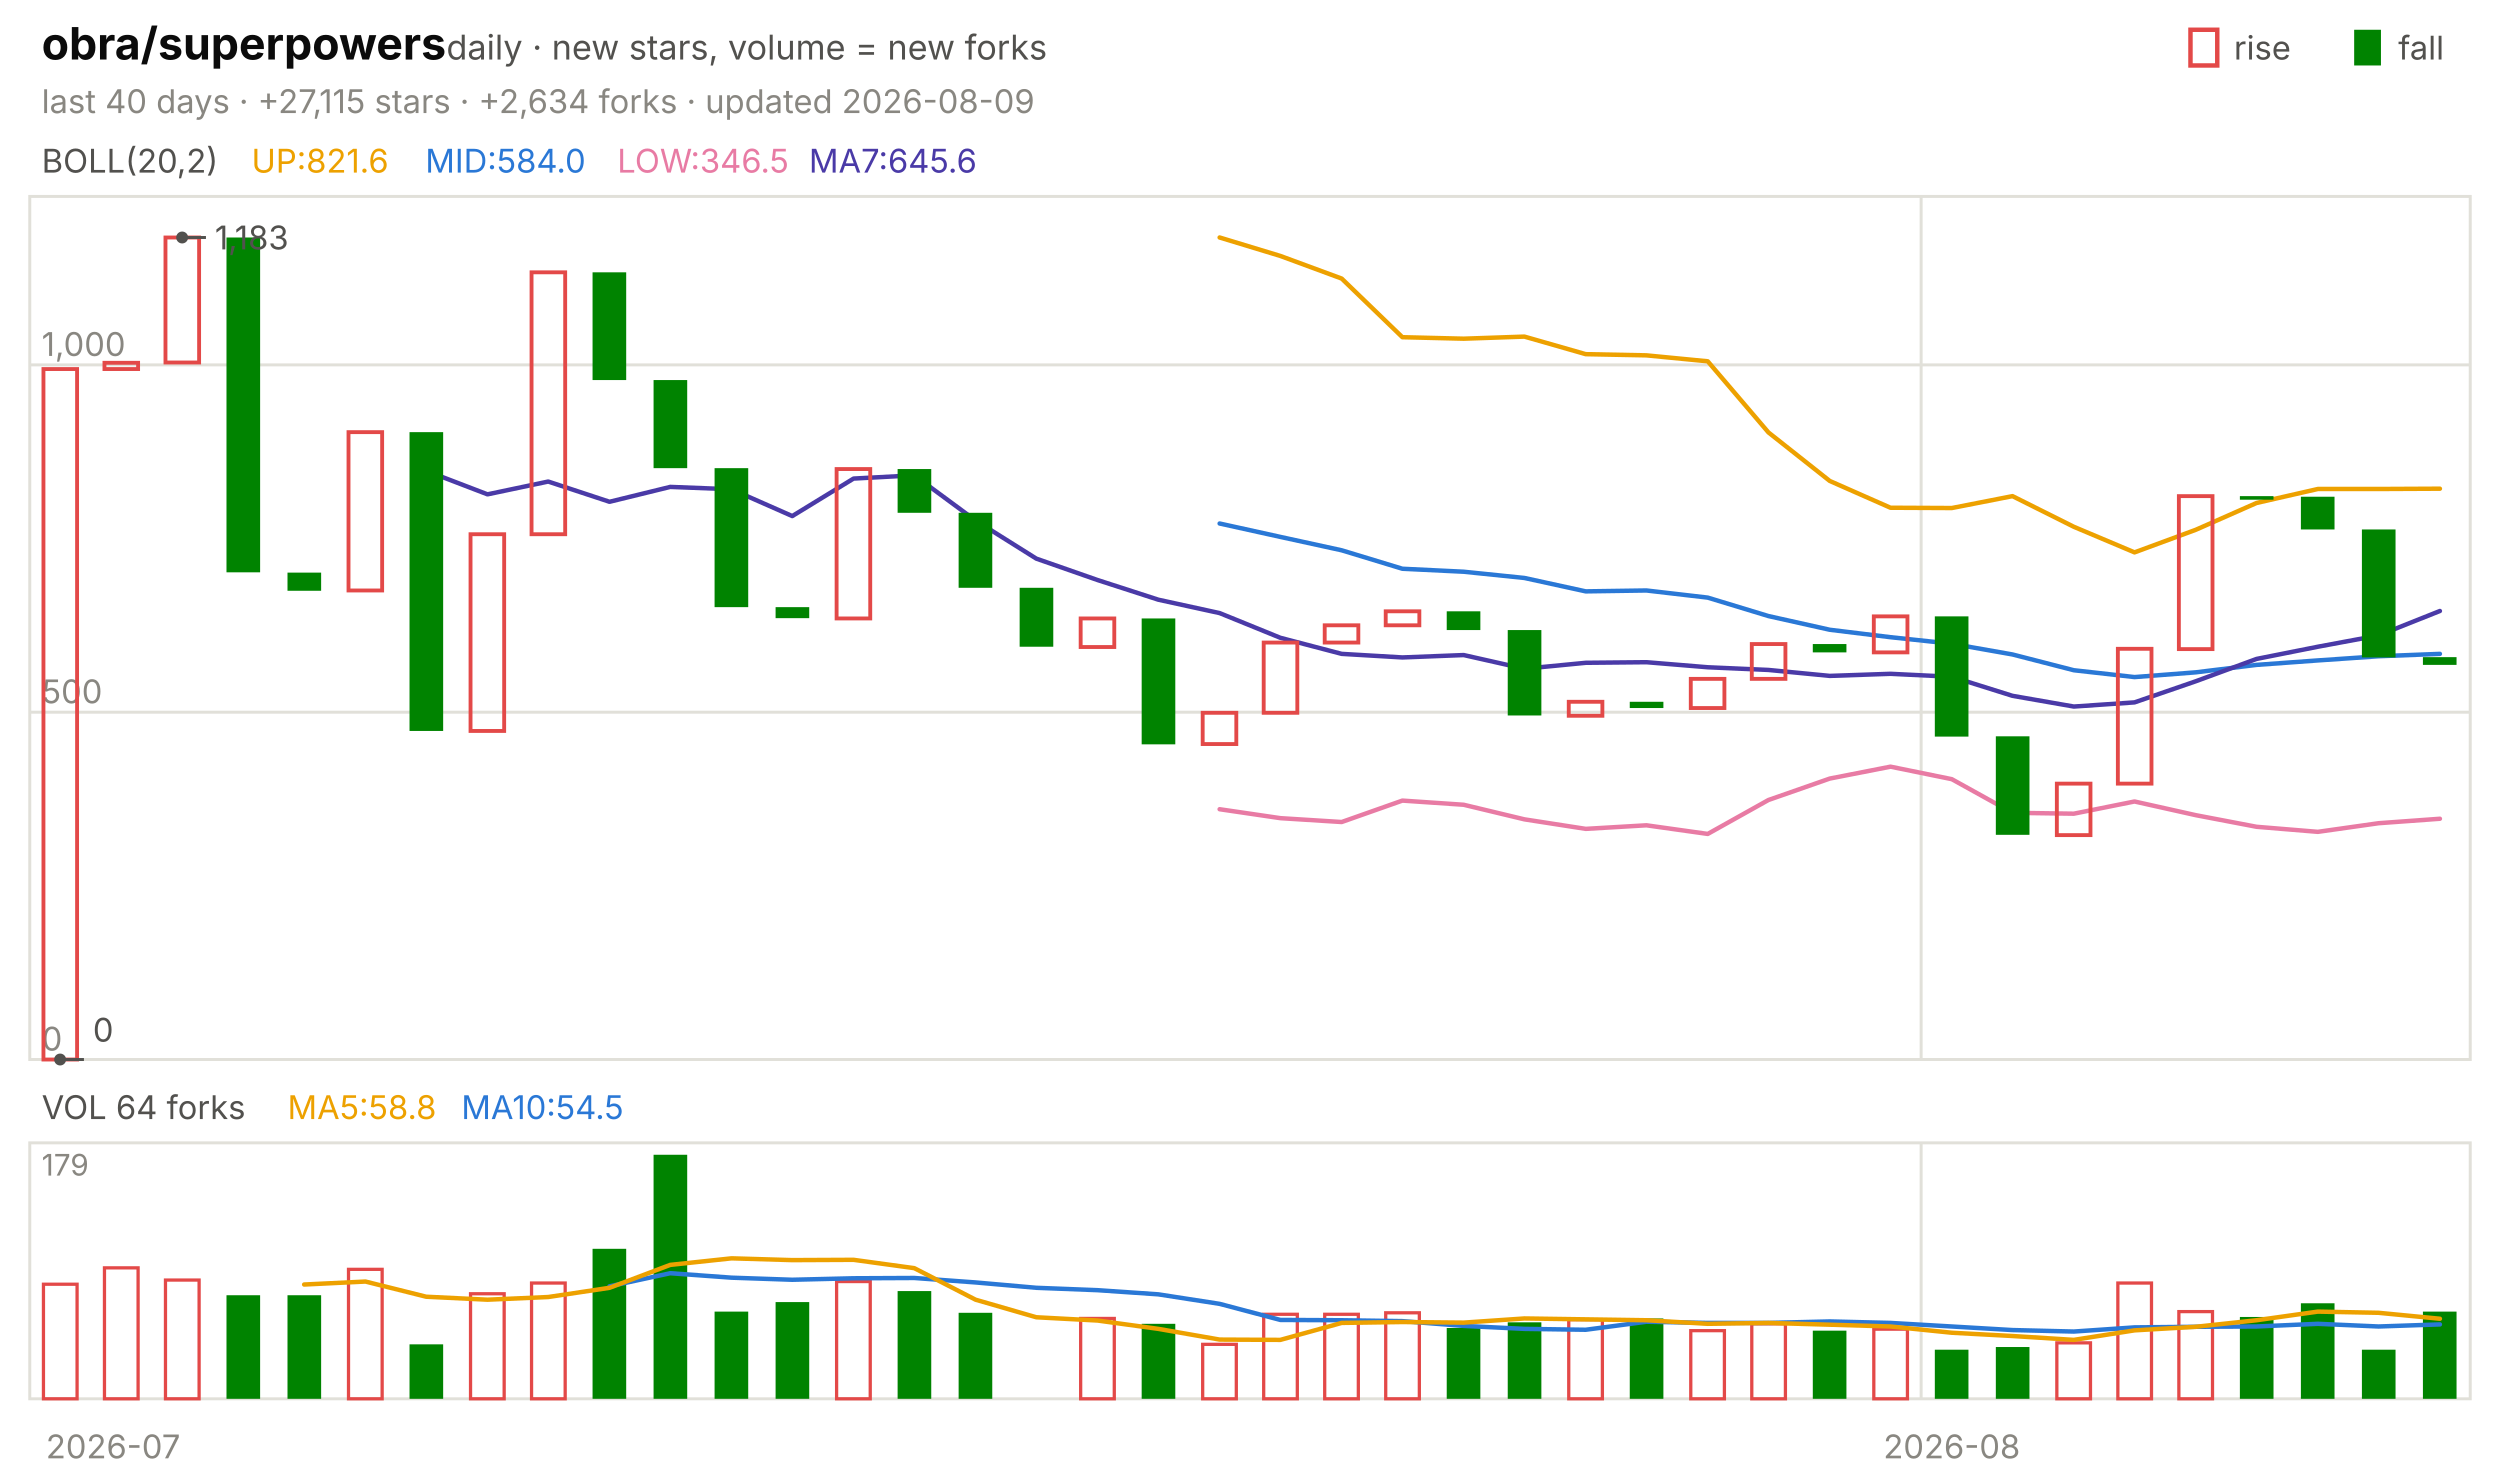
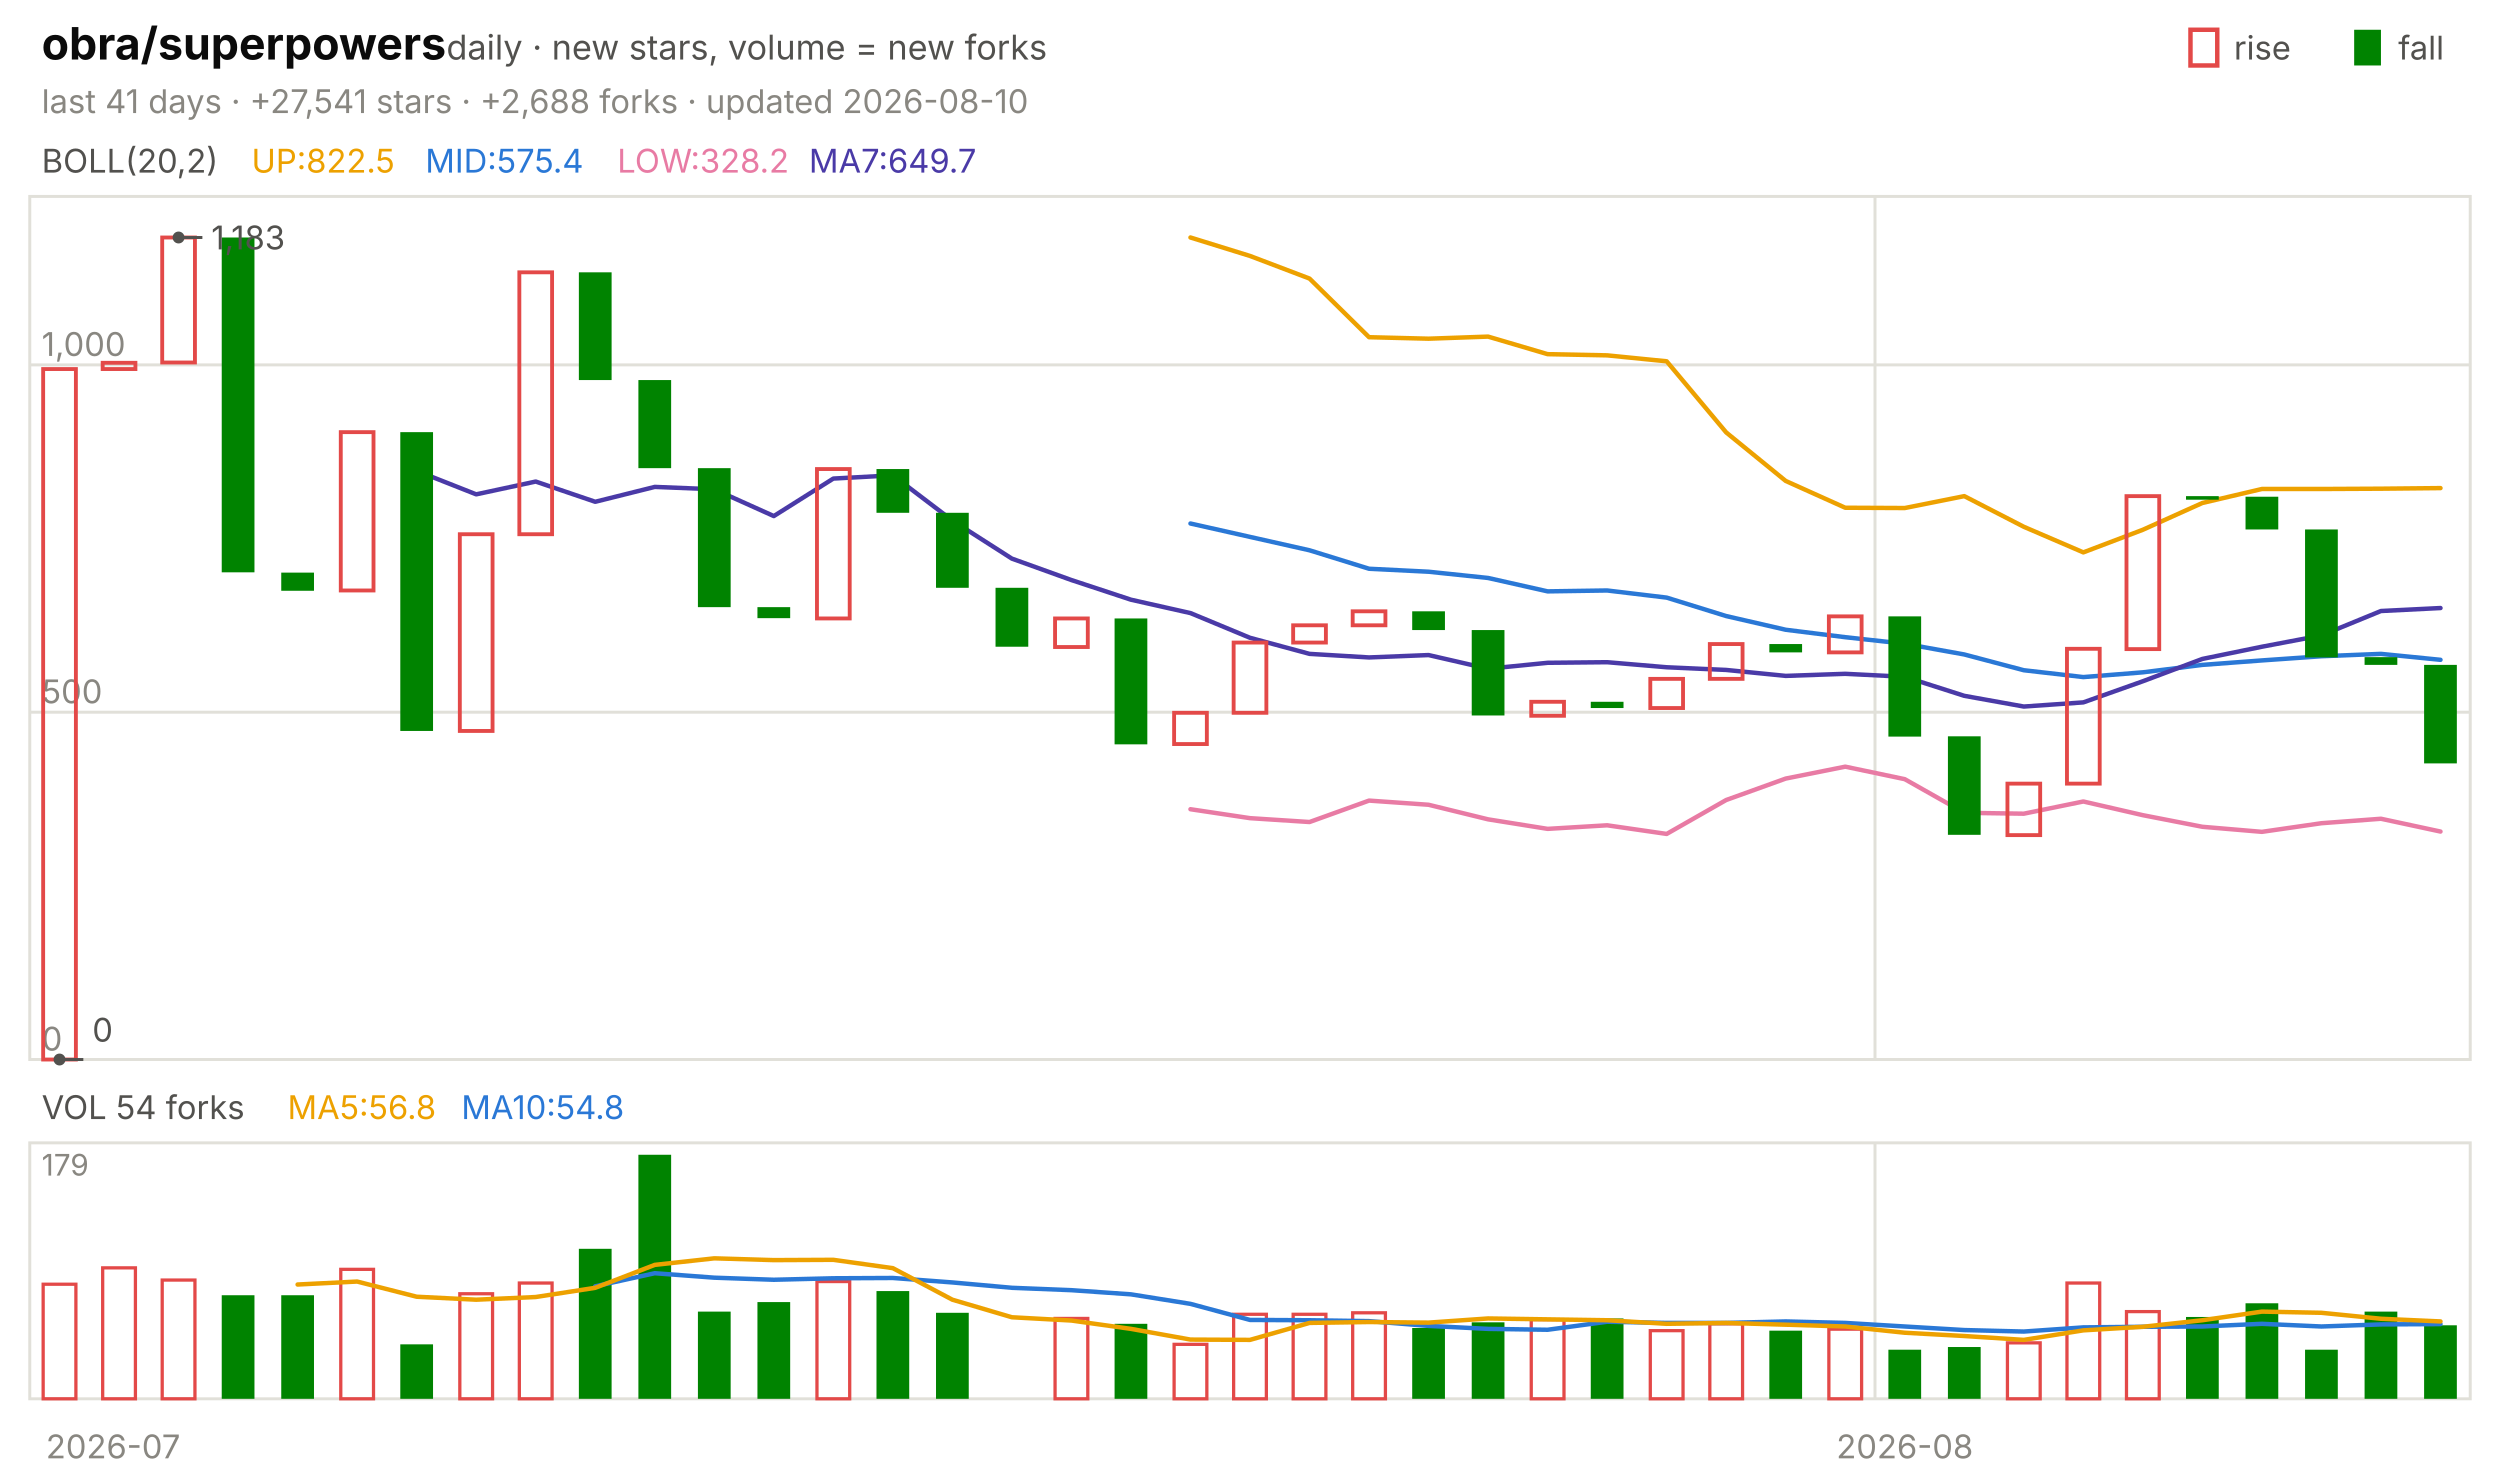
<svg xmlns="http://www.w3.org/2000/svg" viewBox="0 0 840 496" width="840" height="496" font-family="-apple-system,'Segoe UI',system-ui,sans-serif" role="img" aria-label="obra/superpowers candlestick chart">
  <text x="14.0" y="20.0" font-size="15" fill="#0b0b0b" font-weight="650">obra/superpowers</text>
  <text x="150.0" y="20.0" font-size="11.5" fill="#52514e">daily · new stars, volume = new forks</text>
  <text x="805.8" y="20.0" font-size="11.0" fill="#52514e">fall</text>
  <rect x="791" y="10" width="9" height="12" fill="#008300" />
  <text x="750.6" y="20.0" font-size="11.0" fill="#52514e">rise</text>
  <rect x="736" y="10" width="9" height="12" fill="none" stroke="#e34948" stroke-width="1.5" />
-   <text x="14.0" y="38.0" font-size="11.0" fill="#898781">last 40 days · +27,115 stars · +2,634 forks · updated 2026-08-09</text>
+   <text x="14.0" y="38.0" font-size="11.0" fill="#898781">last 41 days · +27,541 stars · +2,688 forks · updated 2026-08-10</text>
  <rect x="10" y="66" width="820" height="290" fill="none" stroke="#e1e0d9" />
  <rect x="10" y="384" width="820" height="86" fill="none" stroke="#e1e0d9" />
  <text x="38.0" y="490.0" font-size="11.0" fill="#898781" text-anchor="middle">2026-07</text>
-   <line x1="645.5" y1="66.0" x2="645.5" y2="356.0" stroke="#e1e0d9" stroke-width="1.0" />
-   <line x1="645.5" y1="384.0" x2="645.5" y2="470.0" stroke="#e1e0d9" stroke-width="1.0" />
-   <text x="655.8" y="490.0" font-size="11.0" fill="#898781" text-anchor="middle">2026-08</text>
+   <line x1="630.0" y1="66.0" x2="630.0" y2="356.0" stroke="#e1e0d9" stroke-width="1.0" />
+   <line x1="630.0" y1="384.0" x2="630.0" y2="470.0" stroke="#e1e0d9" stroke-width="1.0" />
+   <text x="640.0" y="490.0" font-size="11.0" fill="#898781" text-anchor="middle">2026-08</text>
  <text x="14.0" y="58.0" font-size="11.0" fill="#52514e">BOLL(20,2)</text>
-   <text x="84.5" y="58.0" font-size="11.0" fill="#eda100">UP:821.6</text>
-   <text x="142.9" y="58.0" font-size="11.0" fill="#2a78d6">MID:584.0</text>
-   <text x="207.4" y="58.0" font-size="11.0" fill="#e87ba4">LOW:346.5</text>
-   <text x="271.8" y="58.0" font-size="11.0" fill="#4a3aa7">MA7:645.6</text>
+   <text x="84.5" y="58.0" font-size="11.0" fill="#eda100">UP:822.5</text>
+   <text x="142.9" y="58.0" font-size="11.0" fill="#2a78d6">MID:575.4</text>
+   <text x="207.4" y="58.0" font-size="11.0" fill="#e87ba4">LOW:328.2</text>
+   <text x="271.8" y="58.0" font-size="11.0" fill="#4a3aa7">MA7:649.7</text>
  <line x1="10.0" y1="356.0" x2="830.0" y2="356.0" stroke="#e1e0d9" stroke-width="1.0" />
  <text x="14.0" y="353.0" font-size="11.0" fill="#898781">0</text>
  <line x1="10.0" y1="239.3" x2="830.0" y2="239.3" stroke="#e1e0d9" stroke-width="1.0" />
  <text x="14.0" y="236.3" font-size="11.0" fill="#898781">500</text>
  <line x1="10.0" y1="122.6" x2="830.0" y2="122.6" stroke="#e1e0d9" stroke-width="1.0" />
  <text x="14.0" y="119.6" font-size="11.0" fill="#898781">1,000</text>
-   <polyline points="409.8,79.8 430.2,86.0 450.8,93.6 471.2,113.3 491.8,113.8 512.2,113.1 532.8,119.0 553.2,119.4 573.8,121.4 594.2,145.3 614.8,161.6 635.2,170.6 655.8,170.7 676.2,166.7 696.8,177.0 717.2,185.6 737.8,178.0 758.2,169.0 778.8,164.3 799.2,164.3 819.8,164.2" fill="none" stroke="#eda100" stroke-width="1.5" stroke-linejoin="round" stroke-linecap="round" />
-   <polyline points="409.8,175.9 430.2,180.4 450.8,184.9 471.2,191.1 491.8,192.1 512.2,194.2 532.8,198.7 553.2,198.4 573.8,200.8 594.2,207.0 614.8,211.6 635.2,214.1 655.8,216.3 676.2,219.9 696.8,225.2 717.2,227.5 737.8,225.9 758.2,223.4 778.8,221.9 799.2,220.5 819.8,219.7" fill="none" stroke="#2a78d6" stroke-width="1.5" stroke-linejoin="round" stroke-linecap="round" />
-   <polyline points="409.8,271.9 430.2,274.9 450.8,276.2 471.2,269.0 491.8,270.4 512.2,275.3 532.8,278.5 553.2,277.3 573.8,280.2 594.2,268.8 614.8,261.6 635.2,257.6 655.8,261.8 676.2,273.1 696.8,273.4 717.2,269.3 737.8,273.9 758.2,277.8 778.8,279.5 799.2,276.6 819.8,275.1" fill="none" stroke="#e87ba4" stroke-width="1.5" stroke-linejoin="round" stroke-linecap="round" />
-   <polyline points="143.2,158.2 163.8,166.1 184.2,161.8 204.8,168.6 225.2,163.6 245.8,164.4 266.2,173.4 286.8,160.8 307.2,159.7 327.8,174.9 348.2,187.7 368.8,194.9 389.2,201.5 409.8,206.0 430.2,214.3 450.8,219.7 471.2,220.9 491.8,220.1 512.2,224.7 532.8,222.7 553.2,222.5 573.8,224.2 594.2,225.1 614.8,227.1 635.2,226.4 655.8,227.4 676.2,233.8 696.8,237.4 717.2,236.0 737.8,228.9 758.2,221.4 778.8,217.3 799.2,213.5 819.8,205.3" fill="none" stroke="#4a3aa7" stroke-width="1.5" stroke-linejoin="round" stroke-linecap="round" />
-   <rect x="14.6" y="124.0" width="11.3" height="232.0" fill="none" stroke="#e34948" stroke-width="1.3" />
-   <rect x="35.1" y="121.9" width="11.3" height="2.1" fill="none" stroke="#e34948" stroke-width="1.3" />
-   <rect x="55.6" y="79.8" width="11.3" height="42.0" fill="none" stroke="#e34948" stroke-width="1.3" />
-   <rect x="76.1" y="79.8" width="11.3" height="112.5" fill="#008300" />
-   <rect x="96.6" y="192.4" width="11.3" height="6.1" fill="#008300" />
-   <rect x="117.1" y="145.2" width="11.3" height="53.2" fill="none" stroke="#e34948" stroke-width="1.3" />
-   <rect x="137.6" y="145.2" width="11.3" height="100.4" fill="#008300" />
-   <rect x="158.1" y="179.5" width="11.3" height="66.1" fill="none" stroke="#e34948" stroke-width="1.3" />
-   <rect x="178.6" y="91.5" width="11.3" height="88.0" fill="none" stroke="#e34948" stroke-width="1.3" />
-   <rect x="199.1" y="91.5" width="11.3" height="36.2" fill="#008300" />
-   <rect x="219.6" y="127.7" width="11.3" height="29.6" fill="#008300" />
-   <rect x="240.1" y="157.3" width="11.3" height="46.7" fill="#008300" />
-   <rect x="260.6" y="204.0" width="11.3" height="3.7" fill="#008300" />
-   <rect x="281.1" y="157.6" width="11.3" height="50.2" fill="none" stroke="#e34948" stroke-width="1.3" />
-   <rect x="301.6" y="157.6" width="11.3" height="14.7" fill="#008300" />
-   <rect x="322.1" y="172.3" width="11.3" height="25.2" fill="#008300" />
-   <rect x="342.6" y="197.5" width="11.3" height="19.8" fill="#008300" />
-   <rect x="363.1" y="207.8" width="11.3" height="9.6" fill="none" stroke="#e34948" stroke-width="1.3" />
-   <rect x="383.6" y="207.8" width="11.3" height="42.3" fill="#008300" />
-   <rect x="404.1" y="239.5" width="11.3" height="10.5" fill="none" stroke="#e34948" stroke-width="1.3" />
-   <rect x="424.6" y="215.9" width="11.3" height="23.6" fill="none" stroke="#e34948" stroke-width="1.3" />
-   <rect x="445.1" y="210.1" width="11.3" height="5.8" fill="none" stroke="#e34948" stroke-width="1.3" />
-   <rect x="465.6" y="205.4" width="11.3" height="4.7" fill="none" stroke="#e34948" stroke-width="1.3" />
-   <rect x="486.1" y="205.4" width="11.3" height="6.3" fill="#008300" />
-   <rect x="506.6" y="211.7" width="11.3" height="28.7" fill="#008300" />
-   <rect x="527.1" y="235.8" width="11.3" height="4.7" fill="none" stroke="#e34948" stroke-width="1.3" />
-   <rect x="547.6" y="235.8" width="11.3" height="2.1" fill="#008300" />
-   <rect x="568.1" y="228.1" width="11.3" height="9.8" fill="none" stroke="#e34948" stroke-width="1.3" />
-   <rect x="588.6" y="216.4" width="11.3" height="11.7" fill="none" stroke="#e34948" stroke-width="1.3" />
-   <rect x="609.1" y="216.4" width="11.3" height="2.8" fill="#008300" />
-   <rect x="629.6" y="207.1" width="11.3" height="12.1" fill="none" stroke="#e34948" stroke-width="1.3" />
-   <rect x="650.1" y="207.1" width="11.3" height="40.4" fill="#008300" />
-   <rect x="670.6" y="247.4" width="11.3" height="33.1" fill="#008300" />
-   <rect x="691.1" y="263.3" width="11.3" height="17.3" fill="none" stroke="#e34948" stroke-width="1.3" />
-   <rect x="711.6" y="218.0" width="11.3" height="45.3" fill="none" stroke="#e34948" stroke-width="1.3" />
-   <rect x="732.1" y="166.7" width="11.3" height="51.4" fill="none" stroke="#e34948" stroke-width="1.3" />
-   <rect x="752.6" y="166.7" width="11.3" height="1.2" fill="#008300" />
-   <rect x="773.1" y="166.9" width="11.3" height="11.0" fill="#008300" />
-   <rect x="793.6" y="177.9" width="11.3" height="43.0" fill="#008300" />
-   <rect x="814.1" y="220.8" width="11.3" height="2.6" fill="#008300" />
-   <circle cx="61.2" cy="79.8" r="2" fill="#52514e" />
-   <line x1="61.2" y1="79.8" x2="69.2" y2="79.8" stroke="#52514e" stroke-width="1.0" />
-   <text x="72.2" y="83.8" font-size="11.0" fill="#52514e">1,183</text>
-   <circle cx="20.2" cy="356.0" r="2" fill="#52514e" />
-   <line x1="20.2" y1="356.0" x2="28.2" y2="356.0" stroke="#52514e" stroke-width="1.0" />
-   <text x="31.2" y="350.0" font-size="11.0" fill="#52514e">0</text>
-   <text x="14.0" y="376.0" font-size="11.0" fill="#52514e">VOL 64 forks</text>
-   <text x="96.6" y="376.0" font-size="11.0" fill="#eda100">MA5:58.8</text>
-   <text x="155.0" y="376.0" font-size="11.0" fill="#2a78d6">MA10:54.5</text>
+   <polyline points="400.0,79.8 420.0,86.0 440.0,93.6 460.0,113.3 480.0,113.8 500.0,113.1 520.0,119.0 540.0,119.4 560.0,121.4 580.0,145.3 600.0,161.6 620.0,170.6 640.0,170.7 660.0,166.7 680.0,177.0 700.0,185.6 720.0,178.0 740.0,169.0 760.0,164.3 780.0,164.3 800.0,164.2 820.0,164.0" fill="none" stroke="#eda100" stroke-width="1.5" stroke-linejoin="round" stroke-linecap="round" />
+   <polyline points="400.0,175.9 420.0,180.4 440.0,184.9 460.0,191.1 480.0,192.1 500.0,194.2 520.0,198.7 540.0,198.4 560.0,200.8 580.0,207.0 600.0,211.6 620.0,214.1 640.0,216.3 660.0,219.9 680.0,225.2 700.0,227.5 720.0,225.9 740.0,223.4 760.0,221.9 780.0,220.5 800.0,219.7 820.0,221.7" fill="none" stroke="#2a78d6" stroke-width="1.5" stroke-linejoin="round" stroke-linecap="round" />
+   <polyline points="400.0,271.9 420.0,274.9 440.0,276.2 460.0,269.0 480.0,270.4 500.0,275.3 520.0,278.5 540.0,277.3 560.0,280.2 580.0,268.8 600.0,261.6 620.0,257.6 640.0,261.8 660.0,273.1 680.0,273.4 700.0,269.3 720.0,273.9 740.0,277.8 760.0,279.5 780.0,276.6 800.0,275.1 820.0,279.4" fill="none" stroke="#e87ba4" stroke-width="1.5" stroke-linejoin="round" stroke-linecap="round" />
+   <polyline points="140.0,158.2 160.0,166.1 180.0,161.8 200.0,168.6 220.0,163.6 240.0,164.4 260.0,173.4 280.0,160.8 300.0,159.7 320.0,174.9 340.0,187.7 360.0,194.9 380.0,201.5 400.0,206.0 420.0,214.3 440.0,219.7 460.0,220.9 480.0,220.1 500.0,224.7 520.0,222.7 540.0,222.5 560.0,224.2 580.0,225.1 600.0,227.1 620.0,226.4 640.0,227.4 660.0,233.8 680.0,237.4 700.0,236.0 720.0,228.9 740.0,221.4 760.0,217.3 780.0,213.5 800.0,205.3 820.0,204.3" fill="none" stroke="#4a3aa7" stroke-width="1.5" stroke-linejoin="round" stroke-linecap="round" />
+   <rect x="14.5" y="124.0" width="11.0" height="232.0" fill="none" stroke="#e34948" stroke-width="1.3" />
+   <rect x="34.5" y="121.9" width="11.0" height="2.1" fill="none" stroke="#e34948" stroke-width="1.3" />
+   <rect x="54.5" y="79.8" width="11.0" height="42.0" fill="none" stroke="#e34948" stroke-width="1.3" />
+   <rect x="74.5" y="79.8" width="11.0" height="112.5" fill="#008300" />
+   <rect x="94.5" y="192.4" width="11.0" height="6.1" fill="#008300" />
+   <rect x="114.5" y="145.2" width="11.0" height="53.2" fill="none" stroke="#e34948" stroke-width="1.3" />
+   <rect x="134.5" y="145.2" width="11.0" height="100.4" fill="#008300" />
+   <rect x="154.5" y="179.5" width="11.0" height="66.1" fill="none" stroke="#e34948" stroke-width="1.3" />
+   <rect x="174.5" y="91.5" width="11.0" height="88.0" fill="none" stroke="#e34948" stroke-width="1.3" />
+   <rect x="194.5" y="91.5" width="11.0" height="36.2" fill="#008300" />
+   <rect x="214.5" y="127.7" width="11.0" height="29.6" fill="#008300" />
+   <rect x="234.5" y="157.3" width="11.0" height="46.7" fill="#008300" />
+   <rect x="254.5" y="204.0" width="11.0" height="3.7" fill="#008300" />
+   <rect x="274.5" y="157.6" width="11.0" height="50.2" fill="none" stroke="#e34948" stroke-width="1.3" />
+   <rect x="294.5" y="157.6" width="11.0" height="14.7" fill="#008300" />
+   <rect x="314.5" y="172.3" width="11.0" height="25.2" fill="#008300" />
+   <rect x="334.5" y="197.5" width="11.0" height="19.8" fill="#008300" />
+   <rect x="354.5" y="207.8" width="11.0" height="9.6" fill="none" stroke="#e34948" stroke-width="1.3" />
+   <rect x="374.5" y="207.8" width="11.0" height="42.3" fill="#008300" />
+   <rect x="394.5" y="239.5" width="11.0" height="10.5" fill="none" stroke="#e34948" stroke-width="1.3" />
+   <rect x="414.5" y="215.9" width="11.0" height="23.6" fill="none" stroke="#e34948" stroke-width="1.3" />
+   <rect x="434.5" y="210.1" width="11.0" height="5.8" fill="none" stroke="#e34948" stroke-width="1.3" />
+   <rect x="454.5" y="205.4" width="11.0" height="4.7" fill="none" stroke="#e34948" stroke-width="1.3" />
+   <rect x="474.5" y="205.4" width="11.0" height="6.3" fill="#008300" />
+   <rect x="494.5" y="211.7" width="11.0" height="28.7" fill="#008300" />
+   <rect x="514.5" y="235.8" width="11.0" height="4.7" fill="none" stroke="#e34948" stroke-width="1.3" />
+   <rect x="534.5" y="235.8" width="11.0" height="2.1" fill="#008300" />
+   <rect x="554.5" y="228.1" width="11.0" height="9.8" fill="none" stroke="#e34948" stroke-width="1.3" />
+   <rect x="574.5" y="216.4" width="11.0" height="11.7" fill="none" stroke="#e34948" stroke-width="1.3" />
+   <rect x="594.5" y="216.4" width="11.0" height="2.8" fill="#008300" />
+   <rect x="614.5" y="207.1" width="11.0" height="12.1" fill="none" stroke="#e34948" stroke-width="1.3" />
+   <rect x="634.5" y="207.1" width="11.0" height="40.4" fill="#008300" />
+   <rect x="654.5" y="247.4" width="11.0" height="33.1" fill="#008300" />
+   <rect x="674.5" y="263.3" width="11.0" height="17.3" fill="none" stroke="#e34948" stroke-width="1.3" />
+   <rect x="694.5" y="218.0" width="11.0" height="45.3" fill="none" stroke="#e34948" stroke-width="1.3" />
+   <rect x="714.5" y="166.7" width="11.0" height="51.4" fill="none" stroke="#e34948" stroke-width="1.3" />
+   <rect x="734.5" y="166.7" width="11.0" height="1.2" fill="#008300" />
+   <rect x="754.5" y="166.9" width="11.0" height="11.0" fill="#008300" />
+   <rect x="774.5" y="177.9" width="11.0" height="43.0" fill="#008300" />
+   <rect x="794.5" y="220.8" width="11.0" height="2.6" fill="#008300" />
+   <rect x="814.5" y="223.4" width="11.0" height="33.1" fill="#008300" />
+   <circle cx="60.0" cy="79.8" r="2" fill="#52514e" />
+   <line x1="60.0" y1="79.8" x2="68.0" y2="79.8" stroke="#52514e" stroke-width="1.0" />
+   <text x="71.0" y="83.8" font-size="11.0" fill="#52514e">1,183</text>
+   <circle cx="20.0" cy="356.0" r="2" fill="#52514e" />
+   <line x1="20.0" y1="356.0" x2="28.0" y2="356.0" stroke="#52514e" stroke-width="1.0" />
+   <text x="31.0" y="350.0" font-size="11.0" fill="#52514e">0</text>
+   <text x="14.0" y="376.0" font-size="11.0" fill="#52514e">VOL 54 forks</text>
+   <text x="96.6" y="376.0" font-size="11.0" fill="#eda100">MA5:56.8</text>
+   <text x="155.0" y="376.0" font-size="11.0" fill="#2a78d6">MA10:54.8</text>
  <text x="14.0" y="395.0" font-size="10" fill="#898781">179</text>
-   <rect x="14.6" y="431.5" width="11.3" height="38.5" fill="none" stroke="#e34948" stroke-width="1.1" />
-   <rect x="35.1" y="426.0" width="11.3" height="44.0" fill="none" stroke="#e34948" stroke-width="1.1" />
-   <rect x="55.6" y="430.1" width="11.3" height="39.9" fill="none" stroke="#e34948" stroke-width="1.1" />
-   <rect x="76.1" y="435.2" width="11.3" height="34.8" fill="#008300" />
-   <rect x="96.6" y="435.2" width="11.3" height="34.8" fill="#008300" />
-   <rect x="117.1" y="426.5" width="11.3" height="43.5" fill="none" stroke="#e34948" stroke-width="1.1" />
-   <rect x="137.6" y="451.7" width="11.3" height="18.3" fill="#008300" />
-   <rect x="158.1" y="434.7" width="11.3" height="35.3" fill="none" stroke="#e34948" stroke-width="1.1" />
-   <rect x="178.6" y="431.1" width="11.3" height="38.9" fill="none" stroke="#e34948" stroke-width="1.1" />
-   <rect x="199.1" y="419.6" width="11.3" height="50.4" fill="#008300" />
-   <rect x="219.6" y="388.0" width="11.3" height="82.0" fill="#008300" />
-   <rect x="240.1" y="440.7" width="11.3" height="29.3" fill="#008300" />
-   <rect x="260.6" y="437.5" width="11.3" height="32.5" fill="#008300" />
-   <rect x="281.1" y="430.6" width="11.3" height="39.4" fill="none" stroke="#e34948" stroke-width="1.1" />
-   <rect x="301.6" y="433.8" width="11.3" height="36.2" fill="#008300" />
-   <rect x="322.1" y="441.1" width="11.3" height="28.9" fill="#008300" />
-   <rect x="363.1" y="443.0" width="11.3" height="27.0" fill="none" stroke="#e34948" stroke-width="1.1" />
-   <rect x="383.6" y="444.8" width="11.3" height="25.2" fill="#008300" />
-   <rect x="404.1" y="451.7" width="11.3" height="18.3" fill="none" stroke="#e34948" stroke-width="1.1" />
-   <rect x="424.6" y="441.6" width="11.3" height="28.4" fill="none" stroke="#e34948" stroke-width="1.1" />
-   <rect x="445.1" y="441.6" width="11.3" height="28.4" fill="none" stroke="#e34948" stroke-width="1.1" />
-   <rect x="465.6" y="441.1" width="11.3" height="28.9" fill="none" stroke="#e34948" stroke-width="1.1" />
-   <rect x="486.1" y="446.2" width="11.3" height="23.8" fill="#008300" />
-   <rect x="506.6" y="444.3" width="11.3" height="25.7" fill="#008300" />
-   <rect x="527.1" y="443.4" width="11.3" height="26.6" fill="none" stroke="#e34948" stroke-width="1.1" />
-   <rect x="547.6" y="443.0" width="11.3" height="27.0" fill="#008300" />
-   <rect x="568.1" y="447.1" width="11.3" height="22.9" fill="none" stroke="#e34948" stroke-width="1.1" />
-   <rect x="588.6" y="444.8" width="11.3" height="25.2" fill="none" stroke="#e34948" stroke-width="1.1" />
-   <rect x="609.1" y="447.1" width="11.3" height="22.9" fill="#008300" />
-   <rect x="629.6" y="446.6" width="11.3" height="23.4" fill="none" stroke="#e34948" stroke-width="1.1" />
-   <rect x="650.1" y="453.5" width="11.3" height="16.5" fill="#008300" />
-   <rect x="670.6" y="452.6" width="11.3" height="17.4" fill="#008300" />
-   <rect x="691.1" y="451.2" width="11.3" height="18.8" fill="none" stroke="#e34948" stroke-width="1.1" />
-   <rect x="711.6" y="431.1" width="11.3" height="38.9" fill="none" stroke="#e34948" stroke-width="1.1" />
-   <rect x="732.1" y="440.7" width="11.3" height="29.3" fill="none" stroke="#e34948" stroke-width="1.1" />
-   <rect x="752.6" y="442.5" width="11.3" height="27.5" fill="#008300" />
-   <rect x="773.1" y="437.9" width="11.3" height="32.1" fill="#008300" />
-   <rect x="793.6" y="453.5" width="11.3" height="16.5" fill="#008300" />
-   <rect x="814.1" y="440.7" width="11.3" height="29.3" fill="#008300" />
-   <polyline points="204.8,432.2 225.2,427.8 245.8,429.3 266.2,430.0 286.8,429.5 307.2,429.4 327.8,430.9 348.2,432.7 368.8,433.5 389.2,434.9 409.8,438.1 430.2,443.5 450.8,443.6 471.2,443.9 491.8,445.5 512.2,446.5 532.8,446.8 553.2,444.1 573.8,444.5 594.2,444.5 614.8,444.0 635.2,444.5 655.8,445.7 676.2,446.9 696.8,447.4 717.2,446.0 737.8,445.8 758.2,445.7 778.8,444.8 799.2,445.7 819.8,445.0" fill="none" stroke="#2a78d6" stroke-width="1.5" stroke-linejoin="round" stroke-linecap="round" />
-   <polyline points="102.2,431.6 122.8,430.6 143.2,435.7 163.8,436.7 184.2,435.8 204.8,432.7 225.2,425.0 245.8,422.8 266.2,423.4 286.8,423.3 307.2,426.1 327.8,436.7 348.2,442.6 368.8,443.7 389.2,446.5 409.8,450.1 430.2,450.2 450.8,444.5 471.2,444.2 491.8,444.4 512.2,443.0 532.8,443.3 553.2,443.6 573.8,444.8 594.2,444.5 614.8,445.1 635.2,445.7 655.8,447.8 676.2,448.9 696.8,450.2 717.2,447.0 737.8,445.8 758.2,443.6 778.8,440.7 799.2,441.1 819.8,443.1" fill="none" stroke="#eda100" stroke-width="1.5" stroke-linejoin="round" stroke-linecap="round" />
+   <rect x="14.5" y="431.5" width="11.0" height="38.5" fill="none" stroke="#e34948" stroke-width="1.1" />
+   <rect x="34.5" y="426.0" width="11.0" height="44.0" fill="none" stroke="#e34948" stroke-width="1.1" />
+   <rect x="54.5" y="430.1" width="11.0" height="39.9" fill="none" stroke="#e34948" stroke-width="1.1" />
+   <rect x="74.5" y="435.2" width="11.0" height="34.8" fill="#008300" />
+   <rect x="94.5" y="435.2" width="11.0" height="34.8" fill="#008300" />
+   <rect x="114.5" y="426.5" width="11.0" height="43.5" fill="none" stroke="#e34948" stroke-width="1.1" />
+   <rect x="134.5" y="451.7" width="11.0" height="18.3" fill="#008300" />
+   <rect x="154.5" y="434.7" width="11.0" height="35.3" fill="none" stroke="#e34948" stroke-width="1.1" />
+   <rect x="174.5" y="431.1" width="11.0" height="38.9" fill="none" stroke="#e34948" stroke-width="1.1" />
+   <rect x="194.5" y="419.6" width="11.0" height="50.4" fill="#008300" />
+   <rect x="214.5" y="388.0" width="11.0" height="82.0" fill="#008300" />
+   <rect x="234.5" y="440.7" width="11.0" height="29.3" fill="#008300" />
+   <rect x="254.5" y="437.5" width="11.0" height="32.5" fill="#008300" />
+   <rect x="274.5" y="430.6" width="11.0" height="39.4" fill="none" stroke="#e34948" stroke-width="1.1" />
+   <rect x="294.5" y="433.8" width="11.0" height="36.2" fill="#008300" />
+   <rect x="314.5" y="441.1" width="11.0" height="28.9" fill="#008300" />
+   <rect x="354.5" y="443.0" width="11.0" height="27.0" fill="none" stroke="#e34948" stroke-width="1.1" />
+   <rect x="374.5" y="444.8" width="11.0" height="25.2" fill="#008300" />
+   <rect x="394.5" y="451.7" width="11.0" height="18.3" fill="none" stroke="#e34948" stroke-width="1.1" />
+   <rect x="414.5" y="441.6" width="11.0" height="28.4" fill="none" stroke="#e34948" stroke-width="1.1" />
+   <rect x="434.5" y="441.6" width="11.0" height="28.4" fill="none" stroke="#e34948" stroke-width="1.1" />
+   <rect x="454.5" y="441.1" width="11.0" height="28.9" fill="none" stroke="#e34948" stroke-width="1.1" />
+   <rect x="474.5" y="446.2" width="11.0" height="23.8" fill="#008300" />
+   <rect x="494.5" y="444.3" width="11.0" height="25.7" fill="#008300" />
+   <rect x="514.5" y="443.4" width="11.0" height="26.6" fill="none" stroke="#e34948" stroke-width="1.1" />
+   <rect x="534.5" y="443.0" width="11.0" height="27.0" fill="#008300" />
+   <rect x="554.5" y="447.1" width="11.0" height="22.9" fill="none" stroke="#e34948" stroke-width="1.1" />
+   <rect x="574.5" y="444.8" width="11.0" height="25.2" fill="none" stroke="#e34948" stroke-width="1.1" />
+   <rect x="594.5" y="447.1" width="11.0" height="22.9" fill="#008300" />
+   <rect x="614.5" y="446.6" width="11.0" height="23.4" fill="none" stroke="#e34948" stroke-width="1.1" />
+   <rect x="634.5" y="453.5" width="11.0" height="16.5" fill="#008300" />
+   <rect x="654.5" y="452.6" width="11.0" height="17.4" fill="#008300" />
+   <rect x="674.5" y="451.2" width="11.0" height="18.8" fill="none" stroke="#e34948" stroke-width="1.1" />
+   <rect x="694.5" y="431.1" width="11.0" height="38.9" fill="none" stroke="#e34948" stroke-width="1.1" />
+   <rect x="714.5" y="440.7" width="11.0" height="29.3" fill="none" stroke="#e34948" stroke-width="1.1" />
+   <rect x="734.5" y="442.5" width="11.0" height="27.5" fill="#008300" />
+   <rect x="754.5" y="437.9" width="11.0" height="32.1" fill="#008300" />
+   <rect x="774.5" y="453.5" width="11.0" height="16.5" fill="#008300" />
+   <rect x="794.5" y="440.7" width="11.0" height="29.3" fill="#008300" />
+   <rect x="814.5" y="445.3" width="11.0" height="24.7" fill="#008300" />
+   <polyline points="200.0,432.2 220.0,427.8 240.0,429.3 260.0,430.0 280.0,429.5 300.0,429.4 320.0,430.9 340.0,432.7 360.0,433.5 380.0,434.9 400.0,438.1 420.0,443.5 440.0,443.6 460.0,443.9 480.0,445.5 500.0,446.5 520.0,446.8 540.0,444.1 560.0,444.5 580.0,444.5 600.0,444.0 620.0,444.5 640.0,445.7 660.0,446.9 680.0,447.4 700.0,446.0 720.0,445.8 740.0,445.7 760.0,444.8 780.0,445.7 800.0,445.0 820.0,444.9" fill="none" stroke="#2a78d6" stroke-width="1.5" stroke-linejoin="round" stroke-linecap="round" />
+   <polyline points="100.0,431.6 120.0,430.6 140.0,435.7 160.0,436.7 180.0,435.8 200.0,432.7 220.0,425.0 240.0,422.8 260.0,423.4 280.0,423.3 300.0,426.1 320.0,436.7 340.0,442.6 360.0,443.7 380.0,446.5 400.0,450.1 420.0,450.2 440.0,444.5 460.0,444.2 480.0,444.4 500.0,443.0 520.0,443.3 540.0,443.6 560.0,444.8 580.0,444.5 600.0,445.1 620.0,445.7 640.0,447.8 660.0,448.9 680.0,450.2 700.0,447.0 720.0,445.8 740.0,443.6 760.0,440.7 780.0,441.1 800.0,443.1 820.0,444.0" fill="none" stroke="#eda100" stroke-width="1.5" stroke-linejoin="round" stroke-linecap="round" />
</svg>
